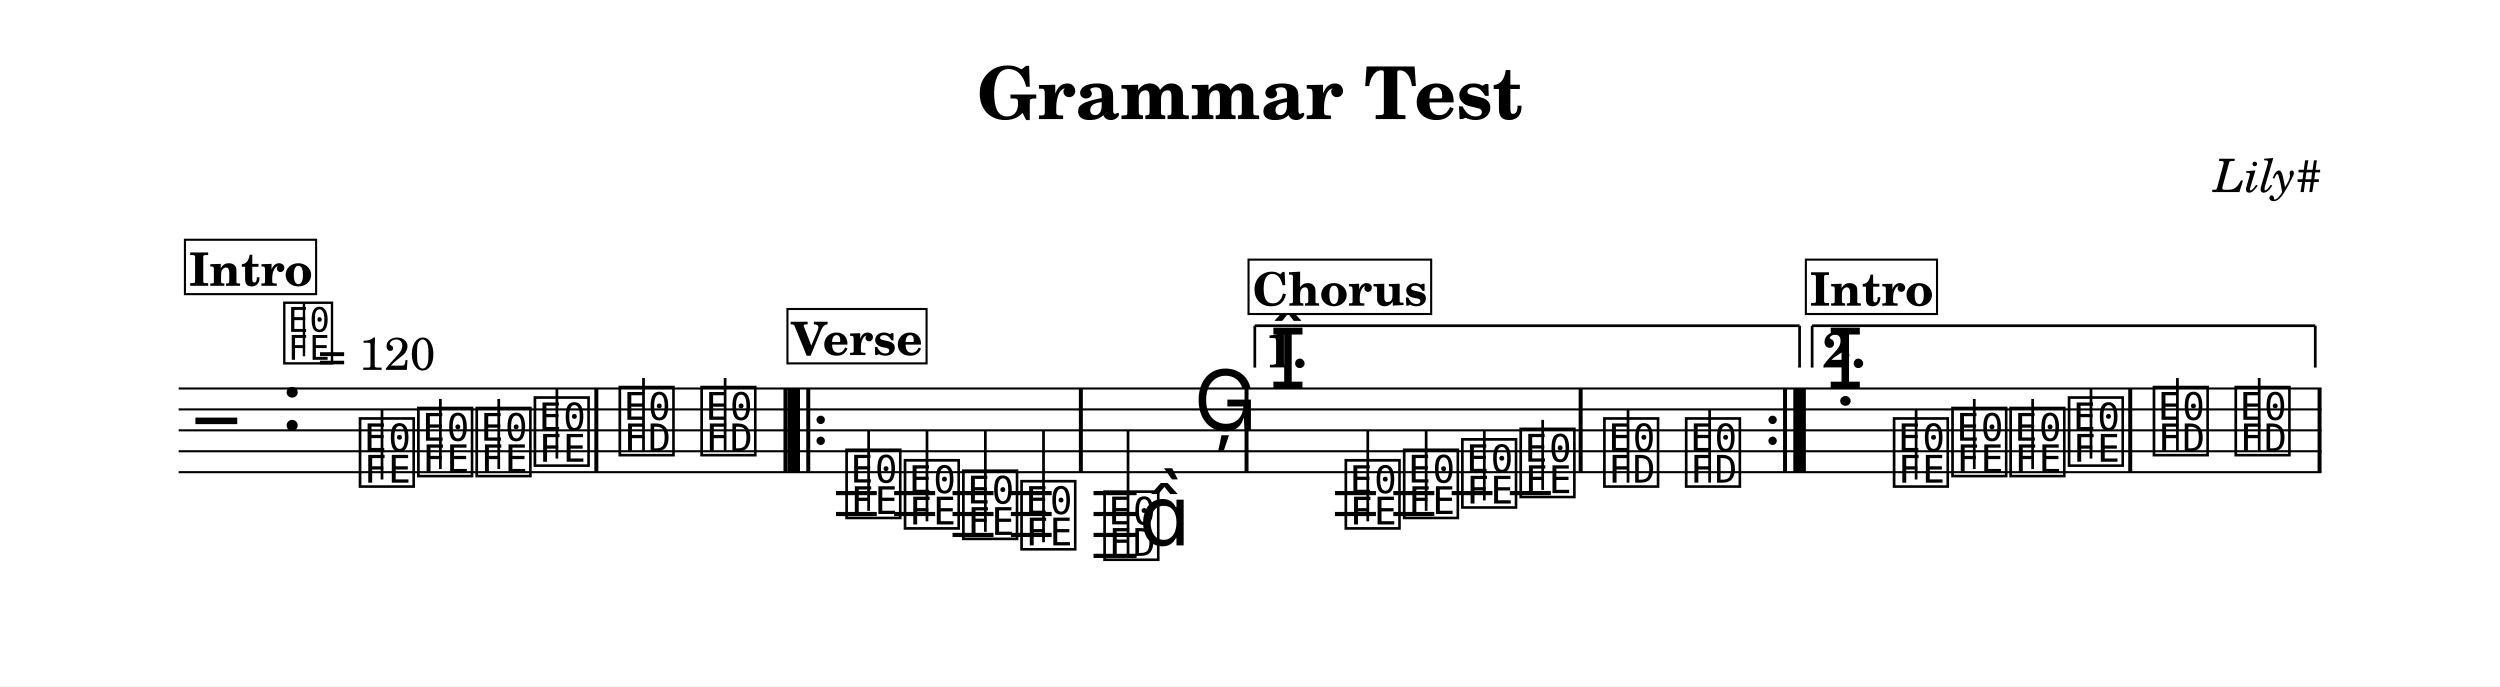
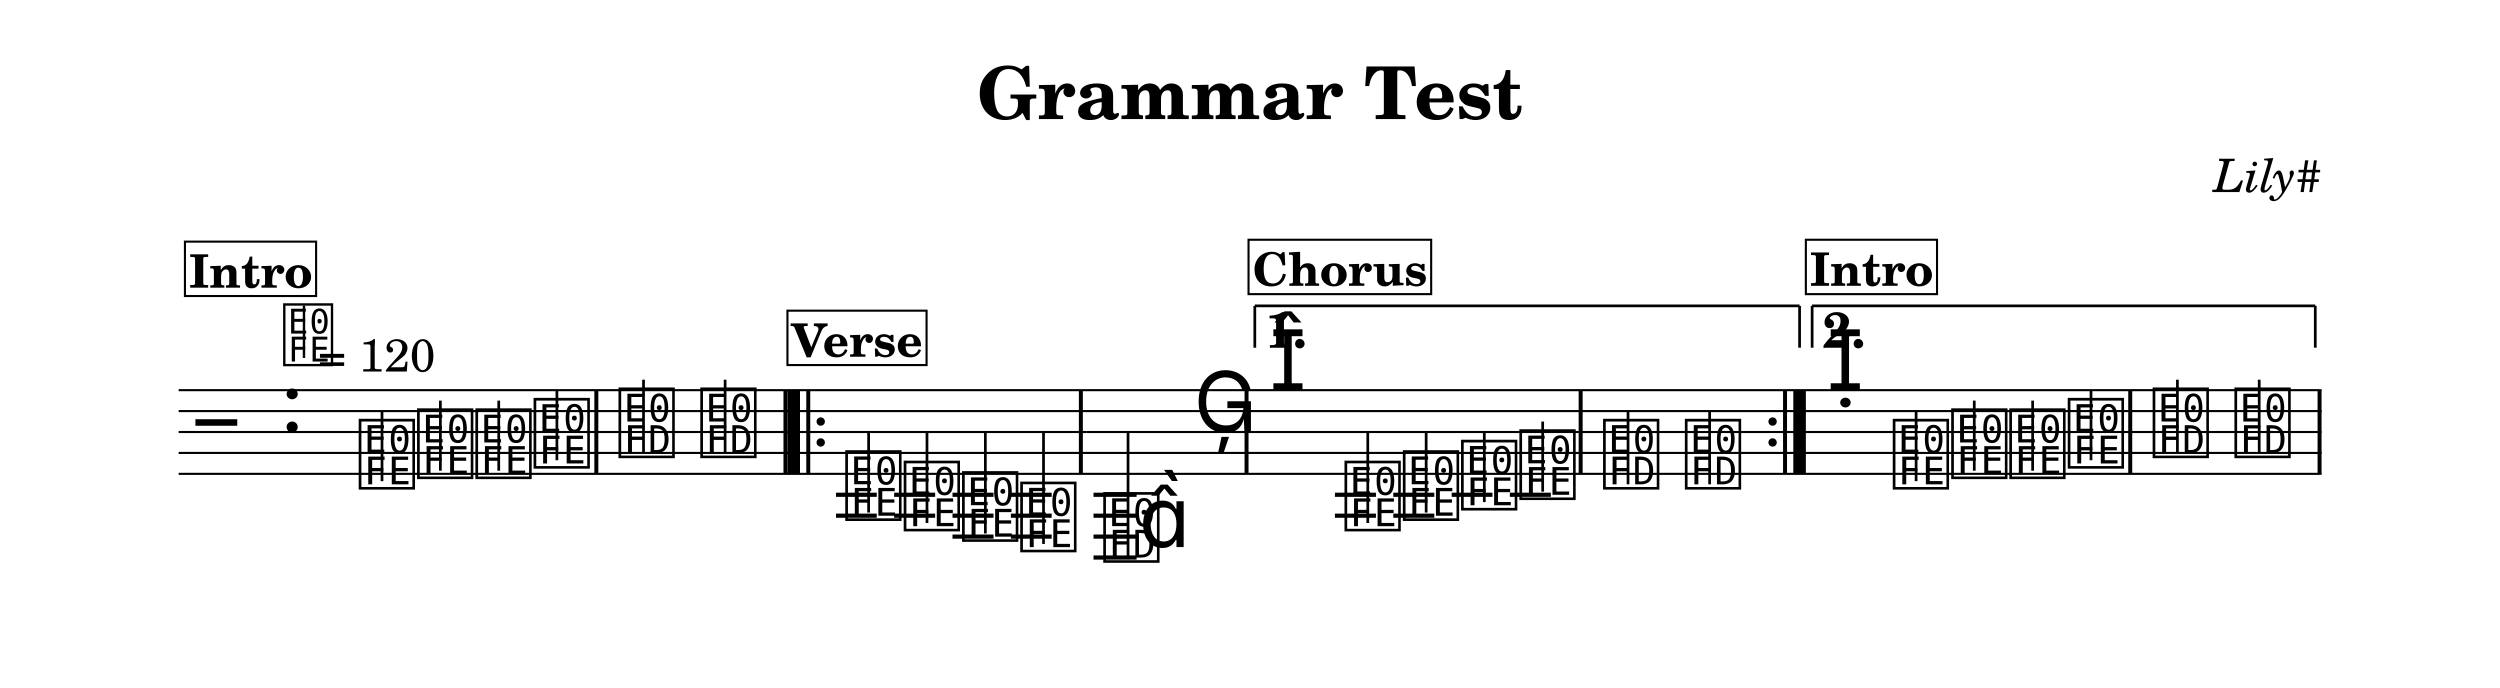
- <svg xmlns="http://www.w3.org/2000/svg" width="1195.0" height="328.0" viewBox="0 0 119.50 32.80" font-family="TeX Gyre Schola, serif">
+ <svg xmlns="http://www.w3.org/2000/svg" width="1195.0" height="328.8" viewBox="0 0 119.50 32.88" font-family="TeX Gyre Schola, serif">
  <style>
  @font-face { font-family: 'Emmentaler'; src: local('Emmentaler'); }
  .music { font-family: 'Emmentaler', serif; }
</style>
-   <rect x="0" y="0" width="119.50" height="32.80" fill="#FFFFFF" />
+   <rect x="0" y="0" width="119.50" height="32.88" fill="#FFFFFF" />
  <text x="59.75" y="5.69" font-size="3.49" font-weight="bold" text-anchor="middle" data-pos="17">Grammar Test</text>
  <text x="110.97" y="9.18" font-size="2.20" font-style="italic" text-anchor="end" data-pos="41">Lily#</text>
  <g transform="translate(8.54,0.00) scale(1,1)">
-     <line x1="0.00" y1="18.57" x2="102.43" y2="18.57" stroke="#000000" stroke-width="0.100" />
-     <line x1="0.00" y1="19.57" x2="102.43" y2="19.57" stroke="#000000" stroke-width="0.100" />
-     <line x1="0.00" y1="20.57" x2="102.43" y2="20.57" stroke="#000000" stroke-width="0.100" />
-     <line x1="0.00" y1="21.57" x2="102.43" y2="21.57" stroke="#000000" stroke-width="0.100" />
-     <line x1="0.00" y1="22.57" x2="102.43" y2="22.57" stroke="#000000" stroke-width="0.100" />
-     <text class="music" x="0.80" y="21.57" font-size="4.00" data-pos="101"></text>
-     <text class="music" x="4.88" y="20.57" font-size="4.00" data-pos="65"></text>
-     <line x1="31.42" y1="23.57" x2="33.37" y2="23.57" stroke="#000000" stroke-width="0.200" />
-     <line x1="31.42" y1="24.57" x2="33.37" y2="24.57" stroke="#000000" stroke-width="0.200" />
-     <line x1="34.20" y1="23.57" x2="36.16" y2="23.57" stroke="#000000" stroke-width="0.200" />
-     <line x1="34.20" y1="24.57" x2="36.16" y2="24.57" stroke="#000000" stroke-width="0.200" />
-     <line x1="36.99" y1="23.57" x2="38.95" y2="23.57" stroke="#000000" stroke-width="0.200" />
-     <line x1="36.99" y1="24.57" x2="38.95" y2="24.57" stroke="#000000" stroke-width="0.200" />
-     <line x1="36.99" y1="25.57" x2="38.95" y2="25.57" stroke="#000000" stroke-width="0.200" />
-     <line x1="39.78" y1="23.57" x2="41.73" y2="23.57" stroke="#000000" stroke-width="0.200" />
-     <line x1="39.78" y1="24.57" x2="41.73" y2="24.57" stroke="#000000" stroke-width="0.200" />
-     <line x1="39.78" y1="25.57" x2="41.73" y2="25.57" stroke="#000000" stroke-width="0.200" />
-     <line x1="43.73" y1="23.57" x2="45.79" y2="23.57" stroke="#000000" stroke-width="0.200" />
-     <line x1="43.73" y1="24.57" x2="45.79" y2="24.57" stroke="#000000" stroke-width="0.200" />
-     <line x1="43.73" y1="25.57" x2="45.79" y2="25.57" stroke="#000000" stroke-width="0.200" />
-     <line x1="43.73" y1="26.57" x2="45.79" y2="26.57" stroke="#000000" stroke-width="0.200" />
-     <line x1="55.27" y1="23.57" x2="57.23" y2="23.57" stroke="#000000" stroke-width="0.200" />
-     <line x1="55.27" y1="24.57" x2="57.23" y2="24.57" stroke="#000000" stroke-width="0.200" />
-     <line x1="58.06" y1="23.57" x2="60.02" y2="23.57" stroke="#000000" stroke-width="0.200" />
-     <line x1="58.06" y1="24.57" x2="60.02" y2="24.57" stroke="#000000" stroke-width="0.200" />
-     <line x1="60.85" y1="23.57" x2="62.80" y2="23.57" stroke="#000000" stroke-width="0.200" />
-     <line x1="63.63" y1="23.57" x2="65.59" y2="23.57" stroke="#000000" stroke-width="0.200" />
-     <text class="music" x="8.48" y="23.07" font-size="4.00" data-pos="126"></text>
-     <line x1="9.72" y1="22.92" x2="9.72" y2="19.57" stroke="#000000" stroke-width="0.130" />
-     <text class="music" x="11.27" y="22.57" font-size="4.00" data-pos="129"></text>
-     <line x1="12.51" y1="22.42" x2="12.51" y2="19.07" stroke="#000000" stroke-width="0.130" />
-     <text class="music" x="14.06" y="22.57" font-size="4.00" data-pos="131"></text>
-     <line x1="15.30" y1="22.42" x2="15.30" y2="19.07" stroke="#000000" stroke-width="0.130" />
-     <text class="music" x="16.84" y="22.07" font-size="4.00" data-pos="133"></text>
-     <line x1="18.08" y1="21.92" x2="18.08" y2="18.57" stroke="#000000" stroke-width="0.130" />
-     <text class="music" x="20.90" y="21.57" font-size="4.00" data-pos="137"></text>
-     <line x1="22.22" y1="21.57" x2="22.22" y2="18.07" stroke="#000000" stroke-width="0.130" />
-     <text class="music" x="24.81" y="21.57" font-size="4.00" data-pos="140"></text>
-     <line x1="26.12" y1="21.57" x2="26.12" y2="18.07" stroke="#000000" stroke-width="0.130" />
-     <text class="music" x="31.74" y="24.57" font-size="4.00" data-pos="161"></text>
-     <line x1="32.98" y1="24.42" x2="32.98" y2="20.57" stroke="#000000" stroke-width="0.130" />
-     <text class="music" x="34.53" y="25.07" font-size="4.00" data-pos="164"></text>
-     <line x1="35.77" y1="24.92" x2="35.77" y2="20.57" stroke="#000000" stroke-width="0.130" />
-     <text class="music" x="37.32" y="25.57" font-size="4.00" data-pos="166"></text>
-     <line x1="38.56" y1="25.42" x2="38.56" y2="20.57" stroke="#000000" stroke-width="0.130" />
-     <text class="music" x="40.10" y="26.07" font-size="4.00" data-pos="168"></text>
-     <line x1="41.34" y1="25.92" x2="41.34" y2="20.57" stroke="#000000" stroke-width="0.130" />
-     <text class="music" x="44.07" y="26.57" font-size="4.00" data-pos="172"></text>
-     <line x1="45.38" y1="26.57" x2="45.38" y2="20.57" stroke="#000000" stroke-width="0.130" />
-     <text class="music" x="45.90" y="26.07" font-size="4.00"></text>
-     <text class="music" x="48.52" y="20.57" font-size="4.00" data-pos="176"></text>
-     <text class="music" x="52.14" y="18.57" font-size="4.00"></text>
-     <text class="music" x="55.60" y="25.07" font-size="4.00" data-pos="294"></text>
-     <line x1="56.84" y1="24.92" x2="56.84" y2="20.57" stroke="#000000" stroke-width="0.130" />
-     <text class="music" x="58.39" y="24.57" font-size="4.00" data-pos="297"></text>
-     <line x1="59.63" y1="24.42" x2="59.63" y2="20.57" stroke="#000000" stroke-width="0.130" />
-     <text class="music" x="61.17" y="24.07" font-size="4.00" data-pos="299"></text>
-     <line x1="62.41" y1="23.92" x2="62.41" y2="20.57" stroke="#000000" stroke-width="0.130" />
-     <text class="music" x="63.96" y="23.57" font-size="4.00" data-pos="301"></text>
-     <line x1="65.20" y1="23.42" x2="65.20" y2="20.07" stroke="#000000" stroke-width="0.130" />
-     <text class="music" x="67.96" y="23.07" font-size="4.00" data-pos="305"></text>
-     <line x1="69.28" y1="23.07" x2="69.28" y2="19.57" stroke="#000000" stroke-width="0.130" />
-     <text class="music" x="71.87" y="23.07" font-size="4.00" data-pos="308"></text>
-     <line x1="73.18" y1="23.07" x2="73.18" y2="19.57" stroke="#000000" stroke-width="0.130" />
-     <text class="music" x="78.78" y="18.57" font-size="4.00" data-pos="192"></text>
-     <text class="music" x="81.81" y="23.07" font-size="4.00" data-pos="126"></text>
-     <line x1="83.05" y1="22.92" x2="83.05" y2="19.57" stroke="#000000" stroke-width="0.130" />
-     <text class="music" x="84.60" y="22.57" font-size="4.00" data-pos="129"></text>
-     <line x1="85.83" y1="22.42" x2="85.83" y2="19.07" stroke="#000000" stroke-width="0.130" />
-     <text class="music" x="87.38" y="22.57" font-size="4.00" data-pos="131"></text>
-     <line x1="88.62" y1="22.42" x2="88.62" y2="19.07" stroke="#000000" stroke-width="0.130" />
-     <text class="music" x="90.17" y="22.07" font-size="4.00" data-pos="133"></text>
-     <line x1="91.41" y1="21.92" x2="91.41" y2="18.57" stroke="#000000" stroke-width="0.130" />
-     <text class="music" x="94.23" y="21.57" font-size="4.00" data-pos="137"></text>
-     <line x1="95.54" y1="21.57" x2="95.54" y2="18.07" stroke="#000000" stroke-width="0.130" />
-     <text class="music" x="98.14" y="21.57" font-size="4.00" data-pos="140"></text>
-     <line x1="99.45" y1="21.57" x2="99.45" y2="18.07" stroke="#000000" stroke-width="0.130" />
-     <rect x="19.87" y="18.57" width="0.19" height="4.00" data-pos="135" />
-     <rect x="28.91" y="18.57" width="0.19" height="4.00" data-pos="142" />
-     <rect x="29.10" y="18.57" width="0.60" height="4.00" data-pos="337" />
-     <rect x="30.00" y="18.57" width="0.19" height="4.00" data-pos="337" />
-     <circle cx="30.69" cy="20.07" r="0.20" data-pos="337" />
-     <circle cx="30.69" cy="21.07" r="0.20" data-pos="337" />
-     <rect x="43.03" y="18.57" width="0.19" height="4.00" data-pos="170" />
-     <rect x="50.95" y="18.57" width="0.19" height="4.00" data-pos="179" />
-     <rect x="66.92" y="18.57" width="0.19" height="4.00" data-pos="303" />
-     <circle cx="76.19" cy="20.07" r="0.20" data-pos="310" />
-     <circle cx="76.19" cy="21.07" r="0.20" data-pos="310" />
-     <rect x="76.69" y="18.57" width="0.19" height="4.00" data-pos="310" />
-     <rect x="77.18" y="18.57" width="0.60" height="4.00" data-pos="310" />
-     <rect x="93.19" y="18.57" width="0.19" height="4.00" data-pos="135" />
-     <rect x="102.24" y="18.57" width="0.19" height="4.00" data-pos="142" />
-     <line x1="51.44" y1="15.57" x2="51.44" y2="17.57" stroke="#000000" stroke-width="0.130" data-pos="348" />
-     <line x1="51.44" y1="15.57" x2="77.48" y2="15.57" stroke="#000000" stroke-width="0.130" data-pos="348" />
-     <line x1="77.48" y1="15.57" x2="77.48" y2="17.57" stroke="#000000" stroke-width="0.130" data-pos="348" />
-     <text x="51.94" y="17.56" font-size="2.40" font-weight="bold" data-pos="348">1.</text>
-     <line x1="78.08" y1="15.57" x2="78.08" y2="17.57" stroke="#000000" stroke-width="0.130" data-pos="363" />
-     <line x1="78.08" y1="15.57" x2="102.13" y2="15.57" stroke="#000000" stroke-width="0.130" data-pos="363" />
-     <line x1="102.13" y1="15.57" x2="102.13" y2="17.57" stroke="#000000" stroke-width="0.130" data-pos="363" />
-     <text x="78.58" y="17.56" font-size="2.40" font-weight="bold" data-pos="363">2.</text>
-     <text class="music" x="4.88" y="17.20" font-size="3.56" data-pos="56"></text>
-     <line x1="5.99" y1="17.03" x2="5.99" y2="14.52" stroke="#000000" stroke-width="0.116" data-pos="56" />
-     <text x="6.66" y="17.68" font-size="2.20" data-pos="56">= 120</text>
-     <rect x="0.30" y="11.46" width="6.27" height="2.60" fill="#FFFFFF" stroke="#000000" stroke-width="0.100" data-pos="184" />
-     <text x="3.44" y="13.66" font-size="2.20" font-weight="bold" text-anchor="middle" data-pos="184">Intro</text>
-     <rect x="29.10" y="14.77" width="6.65" height="2.60" fill="#FFFFFF" stroke="#000000" stroke-width="0.100" data-pos="219" />
-     <text x="32.43" y="16.97" font-size="2.20" font-weight="bold" text-anchor="middle" data-pos="219">Verse</text>
-     <rect x="51.14" y="12.41" width="8.73" height="2.60" fill="#FFFFFF" stroke="#000000" stroke-width="0.100" data-pos="254" />
-     <text x="55.51" y="14.61" font-size="2.20" font-weight="bold" text-anchor="middle" data-pos="254">Chorus</text>
-     <rect x="77.78" y="12.41" width="6.27" height="2.60" fill="#FFFFFF" stroke="#000000" stroke-width="0.100" data-pos="184" />
-     <text x="80.92" y="14.61" font-size="2.20" font-weight="bold" text-anchor="middle" data-pos="184">Intro</text>
+     <line x1="0.00" y1="18.65" x2="102.43" y2="18.65" stroke="#000000" stroke-width="0.100" />
+     <line x1="0.00" y1="19.65" x2="102.43" y2="19.65" stroke="#000000" stroke-width="0.100" />
+     <line x1="0.00" y1="20.65" x2="102.43" y2="20.65" stroke="#000000" stroke-width="0.100" />
+     <line x1="0.00" y1="21.65" x2="102.43" y2="21.65" stroke="#000000" stroke-width="0.100" />
+     <line x1="0.00" y1="22.65" x2="102.43" y2="22.65" stroke="#000000" stroke-width="0.100" />
+     <text class="music" x="0.80" y="21.65" font-size="4.00" data-pos="101"></text>
+     <text class="music" x="4.88" y="20.65" font-size="4.00" data-pos="65"></text>
+     <line x1="31.42" y1="23.65" x2="33.37" y2="23.65" stroke="#000000" stroke-width="0.200" />
+     <line x1="31.42" y1="24.65" x2="33.37" y2="24.65" stroke="#000000" stroke-width="0.200" />
+     <line x1="34.20" y1="23.65" x2="36.16" y2="23.65" stroke="#000000" stroke-width="0.200" />
+     <line x1="34.20" y1="24.65" x2="36.16" y2="24.65" stroke="#000000" stroke-width="0.200" />
+     <line x1="36.99" y1="23.65" x2="38.95" y2="23.65" stroke="#000000" stroke-width="0.200" />
+     <line x1="36.99" y1="24.65" x2="38.95" y2="24.65" stroke="#000000" stroke-width="0.200" />
+     <line x1="36.99" y1="25.65" x2="38.95" y2="25.65" stroke="#000000" stroke-width="0.200" />
+     <line x1="39.78" y1="23.65" x2="41.73" y2="23.65" stroke="#000000" stroke-width="0.200" />
+     <line x1="39.78" y1="24.65" x2="41.73" y2="24.65" stroke="#000000" stroke-width="0.200" />
+     <line x1="39.78" y1="25.65" x2="41.73" y2="25.65" stroke="#000000" stroke-width="0.200" />
+     <line x1="43.73" y1="23.65" x2="45.79" y2="23.65" stroke="#000000" stroke-width="0.200" />
+     <line x1="43.73" y1="24.65" x2="45.79" y2="24.65" stroke="#000000" stroke-width="0.200" />
+     <line x1="43.73" y1="25.65" x2="45.79" y2="25.65" stroke="#000000" stroke-width="0.200" />
+     <line x1="43.73" y1="26.65" x2="45.79" y2="26.65" stroke="#000000" stroke-width="0.200" />
+     <line x1="55.27" y1="23.65" x2="57.23" y2="23.65" stroke="#000000" stroke-width="0.200" />
+     <line x1="55.27" y1="24.65" x2="57.23" y2="24.65" stroke="#000000" stroke-width="0.200" />
+     <line x1="58.06" y1="23.65" x2="60.02" y2="23.65" stroke="#000000" stroke-width="0.200" />
+     <line x1="58.06" y1="24.65" x2="60.02" y2="24.65" stroke="#000000" stroke-width="0.200" />
+     <line x1="60.85" y1="23.65" x2="62.80" y2="23.65" stroke="#000000" stroke-width="0.200" />
+     <line x1="63.63" y1="23.65" x2="65.59" y2="23.65" stroke="#000000" stroke-width="0.200" />
+     <text class="music" x="8.48" y="23.15" font-size="4.00" data-pos="126"></text>
+     <line x1="9.72" y1="23.00" x2="9.72" y2="19.65" stroke="#000000" stroke-width="0.130" />
+     <text class="music" x="11.27" y="22.65" font-size="4.00" data-pos="129"></text>
+     <line x1="12.51" y1="22.50" x2="12.51" y2="19.15" stroke="#000000" stroke-width="0.130" />
+     <text class="music" x="14.06" y="22.65" font-size="4.00" data-pos="131"></text>
+     <line x1="15.30" y1="22.50" x2="15.30" y2="19.15" stroke="#000000" stroke-width="0.130" />
+     <text class="music" x="16.84" y="22.15" font-size="4.00" data-pos="133"></text>
+     <line x1="18.08" y1="22.00" x2="18.08" y2="18.65" stroke="#000000" stroke-width="0.130" />
+     <text class="music" x="20.90" y="21.65" font-size="4.00" data-pos="137"></text>
+     <line x1="22.22" y1="21.65" x2="22.22" y2="18.15" stroke="#000000" stroke-width="0.130" />
+     <text class="music" x="24.81" y="21.65" font-size="4.00" data-pos="140"></text>
+     <line x1="26.12" y1="21.65" x2="26.12" y2="18.15" stroke="#000000" stroke-width="0.130" />
+     <text class="music" x="31.74" y="24.65" font-size="4.00" data-pos="161"></text>
+     <line x1="32.98" y1="24.50" x2="32.98" y2="20.65" stroke="#000000" stroke-width="0.130" />
+     <text class="music" x="34.53" y="25.15" font-size="4.00" data-pos="164"></text>
+     <line x1="35.77" y1="25.00" x2="35.77" y2="20.65" stroke="#000000" stroke-width="0.130" />
+     <text class="music" x="37.32" y="25.65" font-size="4.00" data-pos="166"></text>
+     <line x1="38.56" y1="25.50" x2="38.56" y2="20.65" stroke="#000000" stroke-width="0.130" />
+     <text class="music" x="40.10" y="26.15" font-size="4.00" data-pos="168"></text>
+     <line x1="41.34" y1="26.00" x2="41.34" y2="20.65" stroke="#000000" stroke-width="0.130" />
+     <text class="music" x="44.07" y="26.65" font-size="4.00" data-pos="172"></text>
+     <line x1="45.38" y1="26.65" x2="45.38" y2="20.65" stroke="#000000" stroke-width="0.130" />
+     <text class="music" x="45.90" y="26.15" font-size="4.00"></text>
+     <text class="music" x="48.52" y="20.65" font-size="4.00" data-pos="176"></text>
+     <text class="music" x="52.14" y="18.65" font-size="4.00" data-pos="275"></text>
+     <text class="music" x="55.60" y="25.15" font-size="4.00" data-pos="294"></text>
+     <line x1="56.84" y1="25.00" x2="56.84" y2="20.65" stroke="#000000" stroke-width="0.130" />
+     <text class="music" x="58.39" y="24.65" font-size="4.00" data-pos="297"></text>
+     <line x1="59.63" y1="24.50" x2="59.63" y2="20.65" stroke="#000000" stroke-width="0.130" />
+     <text class="music" x="61.17" y="24.15" font-size="4.00" data-pos="299"></text>
+     <line x1="62.41" y1="24.00" x2="62.41" y2="20.65" stroke="#000000" stroke-width="0.130" />
+     <text class="music" x="63.96" y="23.65" font-size="4.00" data-pos="301"></text>
+     <line x1="65.20" y1="23.50" x2="65.20" y2="20.15" stroke="#000000" stroke-width="0.130" />
+     <text class="music" x="67.96" y="23.15" font-size="4.00" data-pos="305"></text>
+     <line x1="69.28" y1="23.15" x2="69.28" y2="19.65" stroke="#000000" stroke-width="0.130" />
+     <text class="music" x="71.87" y="23.15" font-size="4.00" data-pos="308"></text>
+     <line x1="73.18" y1="23.15" x2="73.18" y2="19.65" stroke="#000000" stroke-width="0.130" />
+     <text class="music" x="78.78" y="18.65" font-size="4.00" data-pos="192"></text>
+     <text class="music" x="81.81" y="23.15" font-size="4.00" data-pos="126"></text>
+     <line x1="83.05" y1="23.00" x2="83.05" y2="19.65" stroke="#000000" stroke-width="0.130" />
+     <text class="music" x="84.60" y="22.65" font-size="4.00" data-pos="129"></text>
+     <line x1="85.83" y1="22.50" x2="85.83" y2="19.15" stroke="#000000" stroke-width="0.130" />
+     <text class="music" x="87.38" y="22.65" font-size="4.00" data-pos="131"></text>
+     <line x1="88.62" y1="22.50" x2="88.62" y2="19.15" stroke="#000000" stroke-width="0.130" />
+     <text class="music" x="90.17" y="22.15" font-size="4.00" data-pos="133"></text>
+     <line x1="91.41" y1="22.00" x2="91.41" y2="18.65" stroke="#000000" stroke-width="0.130" />
+     <text class="music" x="94.23" y="21.65" font-size="4.00" data-pos="137"></text>
+     <line x1="95.54" y1="21.65" x2="95.54" y2="18.15" stroke="#000000" stroke-width="0.130" />
+     <text class="music" x="98.14" y="21.65" font-size="4.00" data-pos="140"></text>
+     <line x1="99.45" y1="21.65" x2="99.45" y2="18.15" stroke="#000000" stroke-width="0.130" />
+     <rect x="19.87" y="18.65" width="0.19" height="4.00" data-pos="135" />
+     <rect x="28.91" y="18.65" width="0.19" height="4.00" data-pos="142" />
+     <rect x="29.10" y="18.65" width="0.60" height="4.00" data-pos="337" />
+     <rect x="30.00" y="18.65" width="0.19" height="4.00" data-pos="337" />
+     <circle cx="30.69" cy="20.15" r="0.20" data-pos="337" />
+     <circle cx="30.69" cy="21.15" r="0.20" data-pos="337" />
+     <rect x="43.03" y="18.65" width="0.19" height="4.00" data-pos="170" />
+     <rect x="50.95" y="18.65" width="0.19" height="4.00" data-pos="179" />
+     <rect x="66.92" y="18.65" width="0.19" height="4.00" data-pos="303" />
+     <circle cx="76.19" cy="20.15" r="0.20" data-pos="310" />
+     <circle cx="76.19" cy="21.15" r="0.20" data-pos="310" />
+     <rect x="76.69" y="18.65" width="0.19" height="4.00" data-pos="310" />
+     <rect x="77.18" y="18.65" width="0.60" height="4.00" data-pos="310" />
+     <rect x="93.19" y="18.65" width="0.19" height="4.00" data-pos="135" />
+     <rect x="102.24" y="18.65" width="0.19" height="4.00" data-pos="142" />
+     <line x1="51.44" y1="14.62" x2="51.44" y2="16.62" stroke="#000000" stroke-width="0.130" data-pos="348" />
+     <line x1="51.44" y1="14.62" x2="77.48" y2="14.62" stroke="#000000" stroke-width="0.130" data-pos="348" />
+     <line x1="77.48" y1="14.62" x2="77.48" y2="16.62" stroke="#000000" stroke-width="0.130" data-pos="348" />
+     <text x="51.94" y="16.62" font-size="2.40" font-weight="bold" data-pos="348">1.</text>
+     <line x1="78.08" y1="14.62" x2="78.08" y2="16.62" stroke="#000000" stroke-width="0.130" data-pos="363" />
+     <line x1="78.08" y1="14.62" x2="102.13" y2="14.62" stroke="#000000" stroke-width="0.130" data-pos="363" />
+     <line x1="102.13" y1="14.62" x2="102.13" y2="16.62" stroke="#000000" stroke-width="0.130" data-pos="363" />
+     <text x="78.58" y="16.62" font-size="2.40" font-weight="bold" data-pos="363">2.</text>
+     <text class="music" x="4.88" y="17.28" font-size="3.56" data-pos="56"></text>
+     <line x1="5.99" y1="17.11" x2="5.99" y2="14.61" stroke="#000000" stroke-width="0.116" data-pos="56" />
+     <text x="6.66" y="17.76" font-size="2.20" data-pos="56">= 120</text>
+     <rect x="0.30" y="11.55" width="6.27" height="2.60" fill="#FFFFFF" stroke="#000000" stroke-width="0.100" data-pos="184" />
+     <text x="3.44" y="13.75" font-size="2.20" font-weight="bold" text-anchor="middle" data-pos="184">Intro</text>
+     <rect x="29.10" y="14.85" width="6.65" height="2.60" fill="#FFFFFF" stroke="#000000" stroke-width="0.100" data-pos="219" />
+     <text x="32.43" y="17.05" font-size="2.20" font-weight="bold" text-anchor="middle" data-pos="219">Verse</text>
+     <rect x="51.14" y="11.46" width="8.73" height="2.60" fill="#FFFFFF" stroke="#000000" stroke-width="0.100" data-pos="254" />
+     <text x="55.51" y="13.66" font-size="2.20" font-weight="bold" text-anchor="middle" data-pos="254">Chorus</text>
+     <rect x="77.78" y="11.46" width="6.27" height="2.60" fill="#FFFFFF" stroke="#000000" stroke-width="0.100" data-pos="184" />
+     <text x="80.92" y="13.66" font-size="2.20" font-weight="bold" text-anchor="middle" data-pos="184">Intro</text>
  </g>
</svg>
